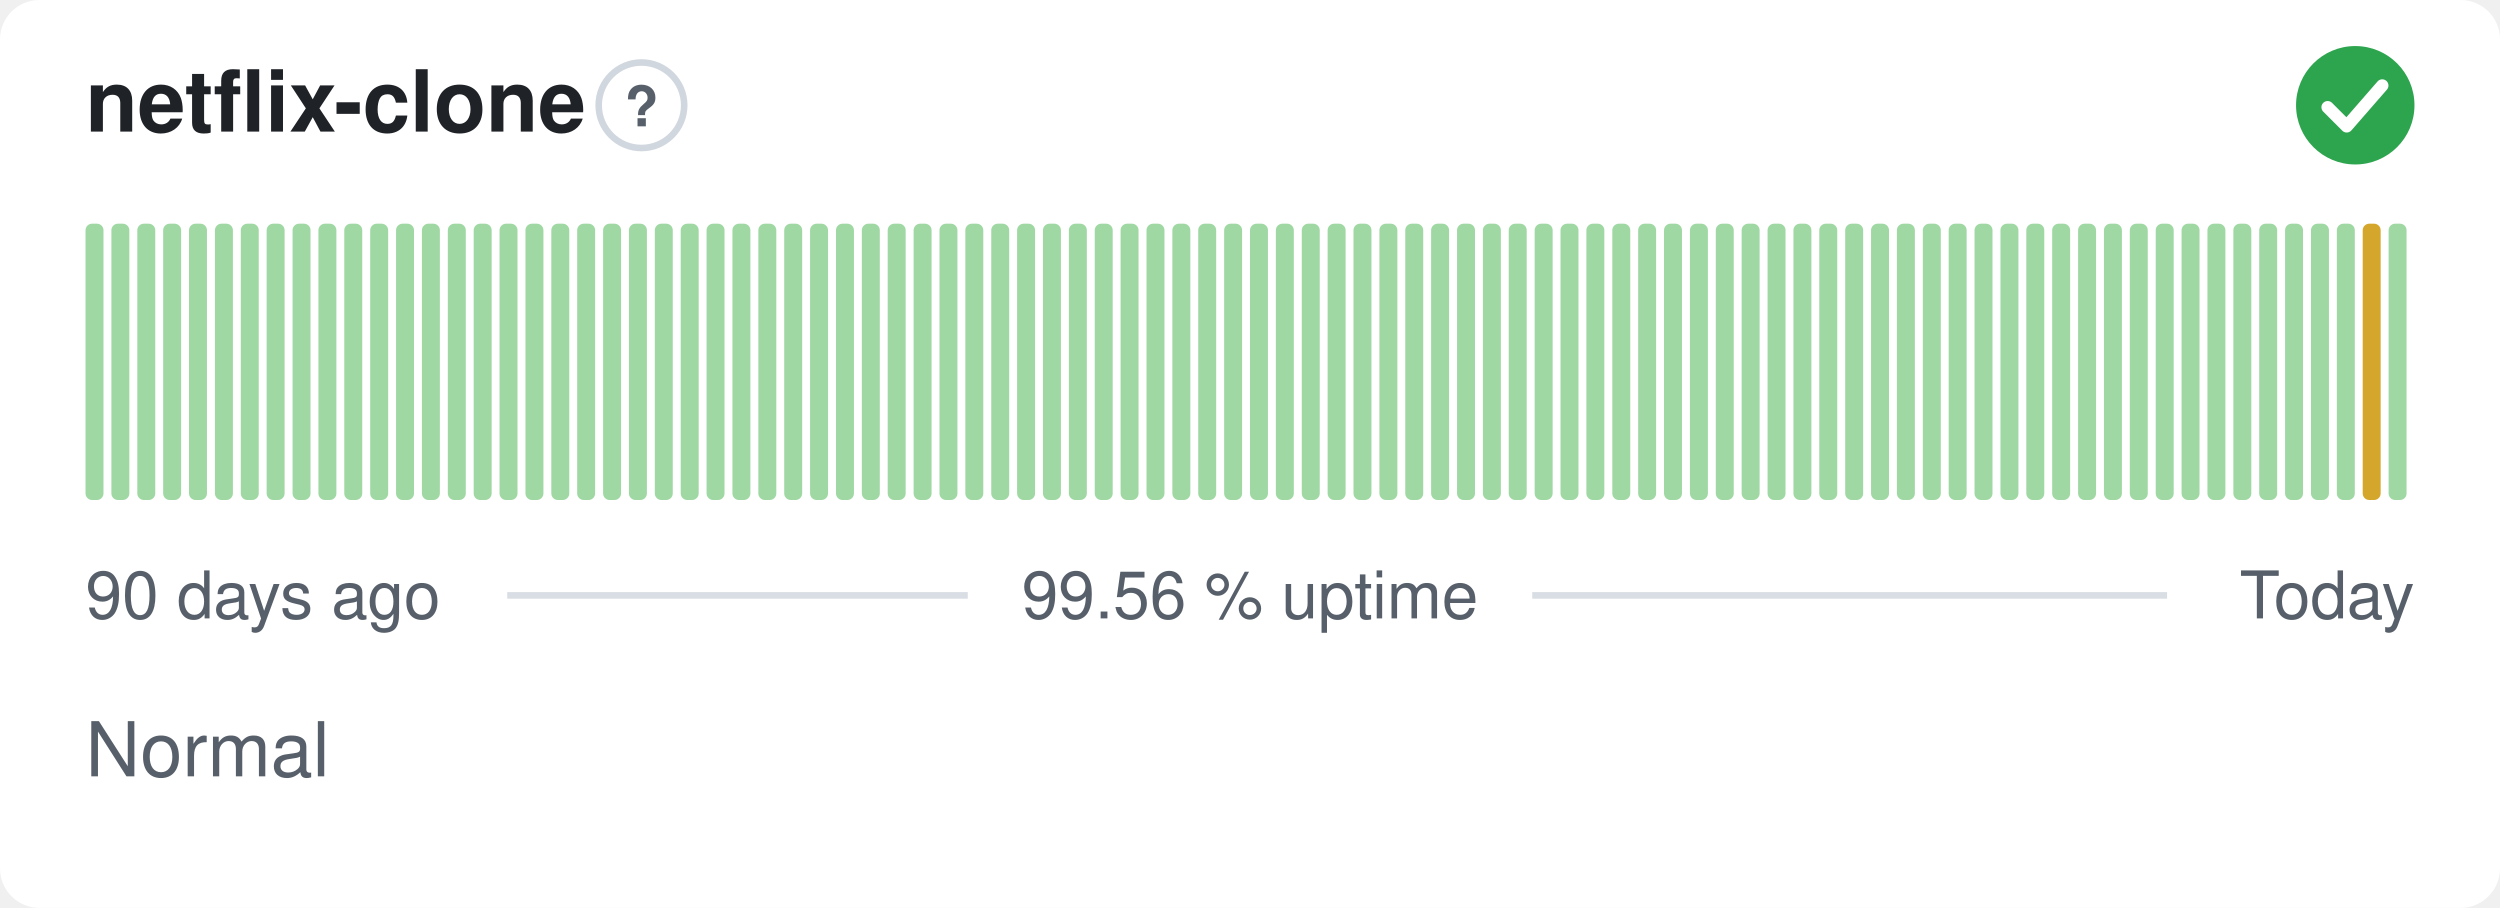
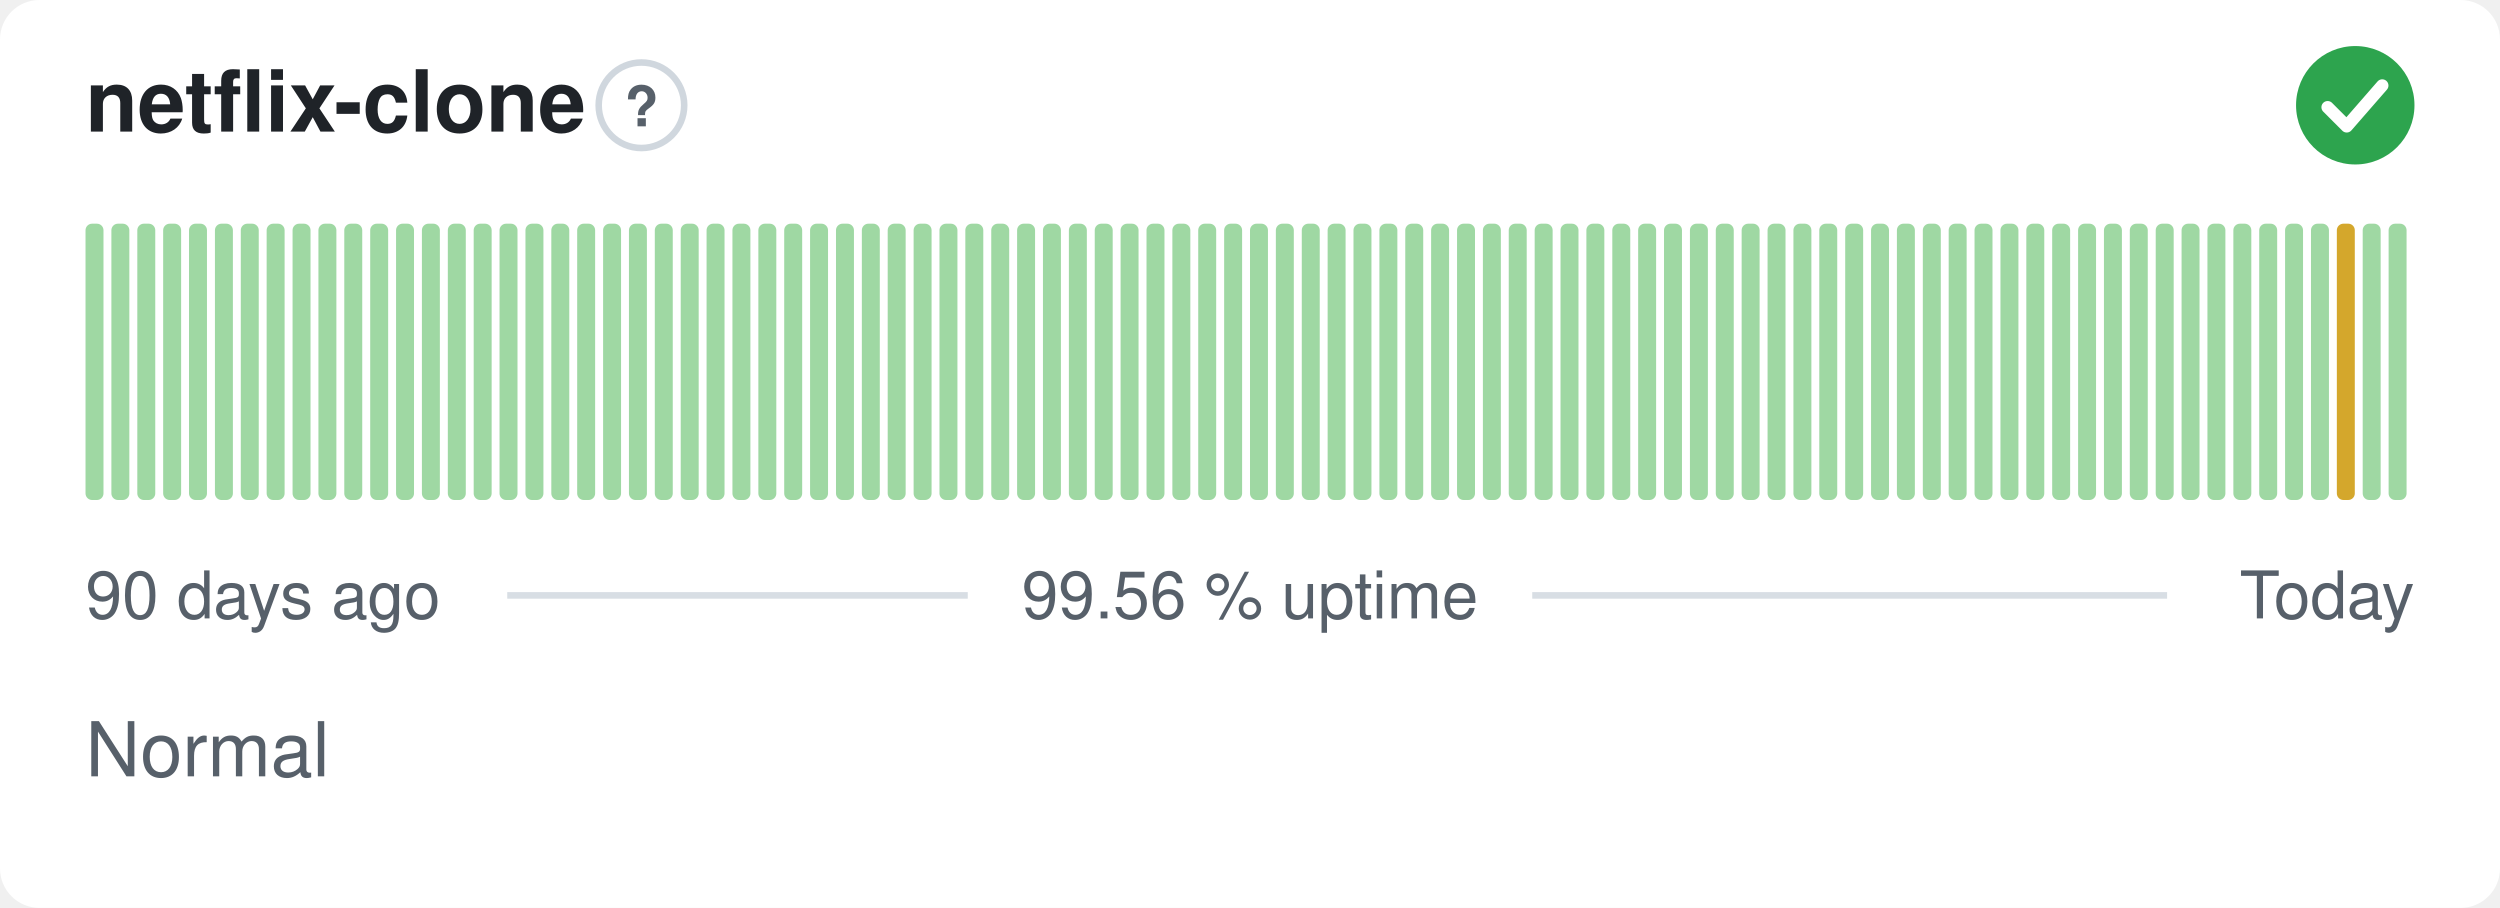
<svg xmlns="http://www.w3.org/2000/svg" width="380" height="138" viewBox="0 0 380 138" role="img" aria-label="netflix-clone: Normal, 99.56 % uptime over the last 90 days" font-family="-apple-system,BlinkMacSystemFont,'Segoe UI',Helvetica,Arial,sans-serif">
  <style>
    @media (prefers-color-scheme: dark) {
      .bg { fill: #0d1117 }
      .title { fill: #e6edf3 }
      .muted { fill: #8b949e }
      .hint { stroke: #30363d }
      .rule { stroke: #30363d }
      .nodata { fill: #21262d }
    }
  </style>
  <rect class="bg" width="380" height="138" rx="6" fill="#ffffff" />
  <text class="title" x="13" y="20" font-size="13" font-weight="600" fill="#1f2328">netflix-clone</text>
  <circle class="hint" cx="97.5" cy="16" r="6.5" fill="none" stroke="#d0d7de" stroke-width="1" />
  <text class="muted" x="97.5" y="19.2" text-anchor="middle" font-size="8.5" font-weight="700" fill="#57606a">?</text>
  <circle cx="358" cy="16" r="9" fill="#2da44e" />
  <path d="M353.80 16.30l2.90 2.90 5.40 -6.20" fill="none" stroke="#fff" stroke-width="1.89" stroke-linecap="round" stroke-linejoin="round" />
  <rect x="13.00" y="34.00" width="2.73" height="42.00" rx="1" fill="#9fd8a3" />
  <rect x="16.93" y="34.00" width="2.73" height="42.00" rx="1" fill="#9fd8a3" />
  <rect x="20.87" y="34.00" width="2.73" height="42.00" rx="1" fill="#9fd8a3" />
  <rect x="24.80" y="34.00" width="2.73" height="42.00" rx="1" fill="#9fd8a3" />
  <rect x="28.73" y="34.00" width="2.73" height="42.00" rx="1" fill="#9fd8a3" />
  <rect x="32.67" y="34.00" width="2.73" height="42.00" rx="1" fill="#9fd8a3" />
  <rect x="36.60" y="34.00" width="2.73" height="42.00" rx="1" fill="#9fd8a3" />
  <rect x="40.53" y="34.00" width="2.73" height="42.00" rx="1" fill="#9fd8a3" />
  <rect x="44.47" y="34.00" width="2.73" height="42.00" rx="1" fill="#9fd8a3" />
  <rect x="48.40" y="34.00" width="2.73" height="42.00" rx="1" fill="#9fd8a3" />
  <rect x="52.33" y="34.00" width="2.73" height="42.00" rx="1" fill="#9fd8a3" />
  <rect x="56.27" y="34.00" width="2.73" height="42.00" rx="1" fill="#9fd8a3" />
  <rect x="60.20" y="34.00" width="2.73" height="42.00" rx="1" fill="#9fd8a3" />
  <rect x="64.13" y="34.00" width="2.73" height="42.00" rx="1" fill="#9fd8a3" />
  <rect x="68.07" y="34.00" width="2.73" height="42.00" rx="1" fill="#9fd8a3" />
  <rect x="72.00" y="34.00" width="2.73" height="42.00" rx="1" fill="#9fd8a3" />
  <rect x="75.93" y="34.00" width="2.73" height="42.00" rx="1" fill="#9fd8a3" />
  <rect x="79.87" y="34.00" width="2.73" height="42.00" rx="1" fill="#9fd8a3" />
  <rect x="83.80" y="34.00" width="2.73" height="42.00" rx="1" fill="#9fd8a3" />
  <rect x="87.73" y="34.00" width="2.73" height="42.00" rx="1" fill="#9fd8a3" />
  <rect x="91.67" y="34.00" width="2.73" height="42.00" rx="1" fill="#9fd8a3" />
  <rect x="95.60" y="34.00" width="2.73" height="42.00" rx="1" fill="#9fd8a3" />
  <rect x="99.53" y="34.00" width="2.73" height="42.00" rx="1" fill="#9fd8a3" />
  <rect x="103.47" y="34.00" width="2.73" height="42.00" rx="1" fill="#9fd8a3" />
  <rect x="107.40" y="34.00" width="2.73" height="42.00" rx="1" fill="#9fd8a3" />
  <rect x="111.33" y="34.00" width="2.73" height="42.00" rx="1" fill="#9fd8a3" />
  <rect x="115.27" y="34.00" width="2.73" height="42.00" rx="1" fill="#9fd8a3" />
  <rect x="119.20" y="34.00" width="2.73" height="42.00" rx="1" fill="#9fd8a3" />
  <rect x="123.13" y="34.00" width="2.73" height="42.00" rx="1" fill="#9fd8a3" />
  <rect x="127.07" y="34.00" width="2.73" height="42.00" rx="1" fill="#9fd8a3" />
  <rect x="131.00" y="34.00" width="2.73" height="42.00" rx="1" fill="#9fd8a3" />
  <rect x="134.93" y="34.00" width="2.73" height="42.00" rx="1" fill="#9fd8a3" />
  <rect x="138.87" y="34.00" width="2.73" height="42.00" rx="1" fill="#9fd8a3" />
  <rect x="142.80" y="34.00" width="2.73" height="42.00" rx="1" fill="#9fd8a3" />
  <rect x="146.73" y="34.00" width="2.73" height="42.00" rx="1" fill="#9fd8a3" />
  <rect x="150.67" y="34.00" width="2.73" height="42.00" rx="1" fill="#9fd8a3" />
  <rect x="154.60" y="34.00" width="2.73" height="42.00" rx="1" fill="#9fd8a3" />
  <rect x="158.53" y="34.00" width="2.73" height="42.00" rx="1" fill="#9fd8a3" />
  <rect x="162.47" y="34.00" width="2.73" height="42.00" rx="1" fill="#9fd8a3" />
  <rect x="166.40" y="34.00" width="2.73" height="42.00" rx="1" fill="#9fd8a3" />
  <rect x="170.33" y="34.00" width="2.73" height="42.00" rx="1" fill="#9fd8a3" />
  <rect x="174.27" y="34.00" width="2.73" height="42.00" rx="1" fill="#9fd8a3" />
  <rect x="178.20" y="34.00" width="2.73" height="42.00" rx="1" fill="#9fd8a3" />
  <rect x="182.13" y="34.00" width="2.73" height="42.00" rx="1" fill="#9fd8a3" />
  <rect x="186.07" y="34.00" width="2.73" height="42.00" rx="1" fill="#9fd8a3" />
  <rect x="190.00" y="34.00" width="2.73" height="42.00" rx="1" fill="#9fd8a3" />
  <rect x="193.93" y="34.00" width="2.73" height="42.00" rx="1" fill="#9fd8a3" />
  <rect x="197.87" y="34.00" width="2.73" height="42.00" rx="1" fill="#9fd8a3" />
  <rect x="201.80" y="34.00" width="2.73" height="42.00" rx="1" fill="#9fd8a3" />
  <rect x="205.73" y="34.00" width="2.73" height="42.00" rx="1" fill="#9fd8a3" />
  <rect x="209.67" y="34.00" width="2.73" height="42.00" rx="1" fill="#9fd8a3" />
  <rect x="213.60" y="34.00" width="2.73" height="42.00" rx="1" fill="#9fd8a3" />
  <rect x="217.53" y="34.00" width="2.73" height="42.00" rx="1" fill="#9fd8a3" />
  <rect x="221.47" y="34.00" width="2.73" height="42.00" rx="1" fill="#9fd8a3" />
  <rect x="225.40" y="34.00" width="2.73" height="42.00" rx="1" fill="#9fd8a3" />
  <rect x="229.33" y="34.00" width="2.73" height="42.00" rx="1" fill="#9fd8a3" />
  <rect x="233.27" y="34.00" width="2.73" height="42.00" rx="1" fill="#9fd8a3" />
  <rect x="237.20" y="34.00" width="2.73" height="42.00" rx="1" fill="#9fd8a3" />
  <rect x="241.13" y="34.00" width="2.73" height="42.00" rx="1" fill="#9fd8a3" />
  <rect x="245.07" y="34.00" width="2.73" height="42.00" rx="1" fill="#9fd8a3" />
  <rect x="249.00" y="34.00" width="2.73" height="42.00" rx="1" fill="#9fd8a3" />
  <rect x="252.93" y="34.00" width="2.73" height="42.00" rx="1" fill="#9fd8a3" />
  <rect x="256.87" y="34.00" width="2.73" height="42.00" rx="1" fill="#9fd8a3" />
  <rect x="260.80" y="34.00" width="2.73" height="42.00" rx="1" fill="#9fd8a3" />
  <rect x="264.73" y="34.00" width="2.73" height="42.00" rx="1" fill="#9fd8a3" />
  <rect x="268.67" y="34.00" width="2.73" height="42.00" rx="1" fill="#9fd8a3" />
  <rect x="272.60" y="34.00" width="2.73" height="42.00" rx="1" fill="#9fd8a3" />
  <rect x="276.53" y="34.00" width="2.73" height="42.00" rx="1" fill="#9fd8a3" />
  <rect x="280.47" y="34.00" width="2.73" height="42.00" rx="1" fill="#9fd8a3" />
  <rect x="284.40" y="34.00" width="2.73" height="42.00" rx="1" fill="#9fd8a3" />
  <rect x="288.33" y="34.00" width="2.73" height="42.00" rx="1" fill="#9fd8a3" />
  <rect x="292.27" y="34.00" width="2.73" height="42.00" rx="1" fill="#9fd8a3" />
  <rect x="296.20" y="34.00" width="2.73" height="42.00" rx="1" fill="#9fd8a3" />
  <rect x="300.13" y="34.00" width="2.73" height="42.00" rx="1" fill="#9fd8a3" />
  <rect x="304.07" y="34.00" width="2.73" height="42.00" rx="1" fill="#9fd8a3" />
  <rect x="308.00" y="34.00" width="2.73" height="42.00" rx="1" fill="#9fd8a3" />
  <rect x="311.93" y="34.00" width="2.73" height="42.00" rx="1" fill="#9fd8a3" />
  <rect x="315.87" y="34.00" width="2.73" height="42.00" rx="1" fill="#9fd8a3" />
  <rect x="319.80" y="34.00" width="2.73" height="42.00" rx="1" fill="#9fd8a3" />
  <rect x="323.73" y="34.00" width="2.73" height="42.00" rx="1" fill="#9fd8a3" />
  <rect x="327.67" y="34.00" width="2.73" height="42.00" rx="1" fill="#9fd8a3" />
  <rect x="331.60" y="34.00" width="2.73" height="42.00" rx="1" fill="#9fd8a3" />
  <rect x="335.53" y="34.00" width="2.73" height="42.00" rx="1" fill="#9fd8a3" />
  <rect x="339.47" y="34.00" width="2.73" height="42.00" rx="1" fill="#9fd8a3" />
  <rect x="343.40" y="34.00" width="2.73" height="42.00" rx="1" fill="#9fd8a3" />
  <rect x="347.33" y="34.00" width="2.73" height="42.00" rx="1" fill="#9fd8a3" />
  <rect x="351.27" y="34.00" width="2.73" height="42.00" rx="1" fill="#9fd8a3" />
-   <rect x="355.20" y="34.00" width="2.73" height="42.00" rx="1" fill="#9fd8a3" />
-   <rect x="359.13" y="34.00" width="2.73" height="42.00" rx="1" fill="#d4a72c" />
+   <rect x="355.20" y="34.00" width="2.73" height="42.00" rx="1" fill="#d4a72c" />
+   <rect x="359.13" y="34.00" width="2.73" height="42.00" rx="1" fill="#9fd8a3" />
  <rect x="363.07" y="34.00" width="2.73" height="42.00" rx="1" fill="#9fd8a3" />
  <text class="muted" x="13" y="94" font-size="10" fill="#57606a">90 days ago</text>
  <text class="muted" x="190" y="94" text-anchor="middle" font-size="10" fill="#57606a">99.56 % uptime</text>
  <text class="muted" x="367" y="94" text-anchor="end" font-size="10" fill="#57606a">Today</text>
  <line class="rule" x1="77.1" y1="90.5" x2="147.1" y2="90.5" stroke="#d8dee4" stroke-width="1" />
  <line class="rule" x1="232.9" y1="90.5" x2="329.4" y2="90.5" stroke="#d8dee4" stroke-width="1" />
  <text class="muted" x="13" y="118" font-size="11.5" fill="#57606a">Normal</text>
</svg>
